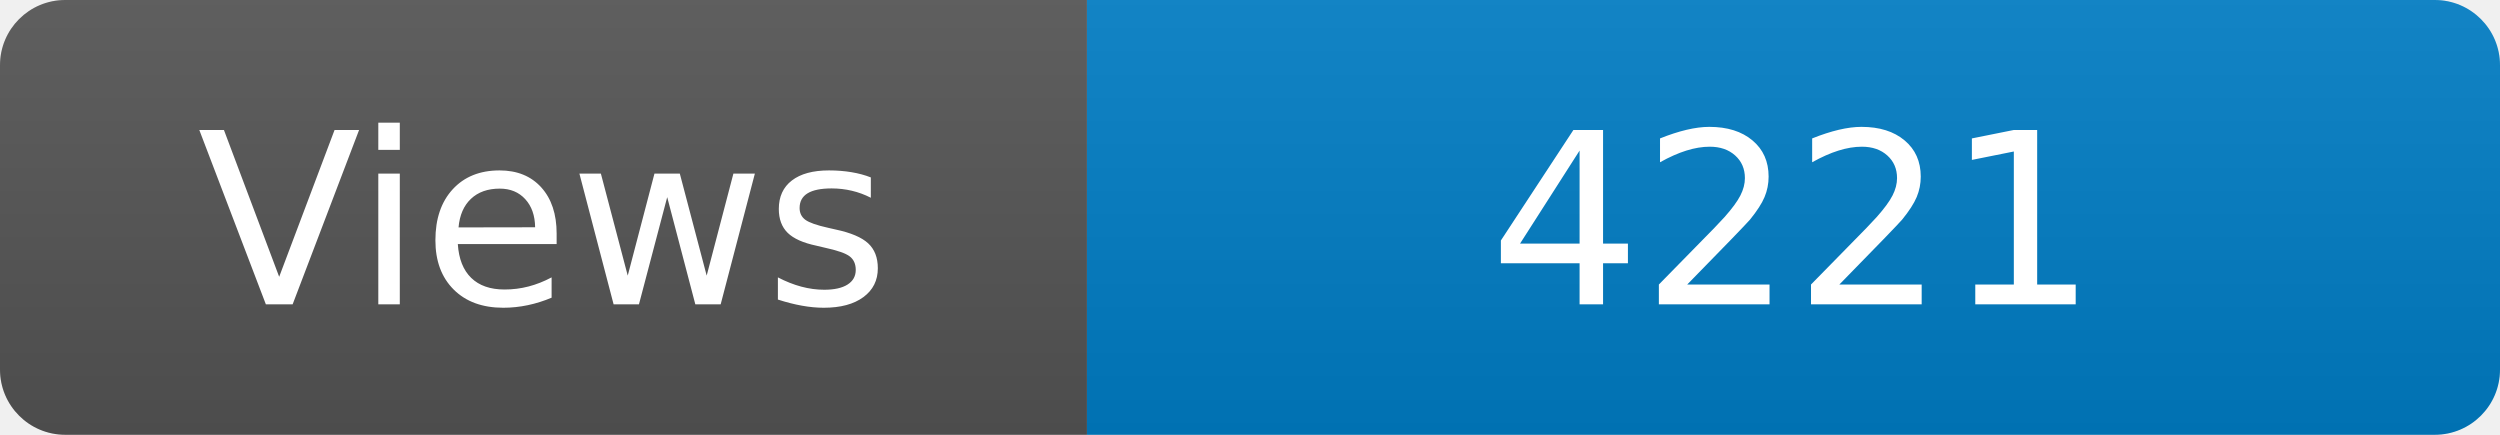
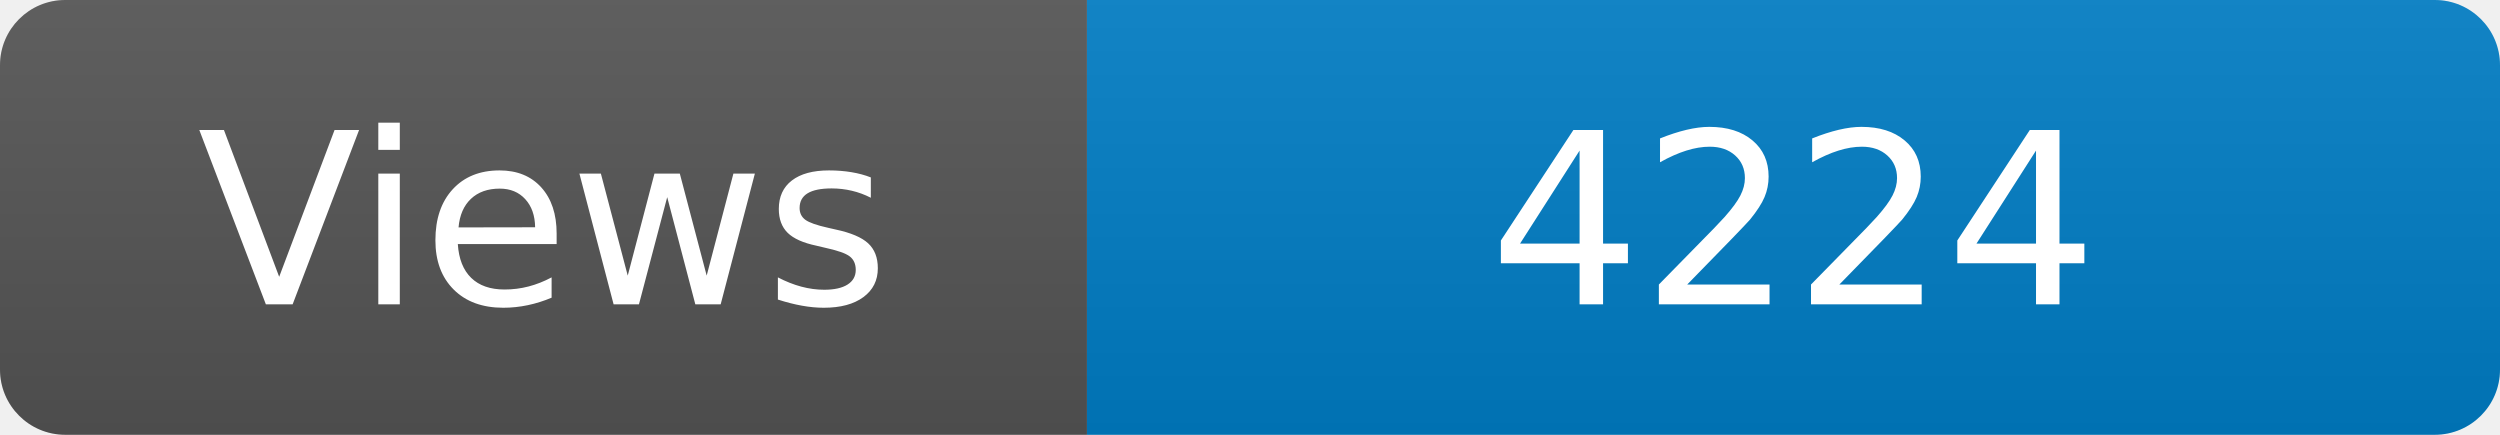
<svg xmlns="http://www.w3.org/2000/svg" width="115" height="20" role="img" aria-label="Maintained?: yes">
  <linearGradient id="s" x2="0" y2="100%">
    <stop offset="0" stop-color="#bbb" stop-opacity=".1" />
    <stop offset="1" stop-opacity=".1" />
  </linearGradient>
  <clipPath id="r">
    <rect width="115" height="20" rx="3" fill="#fff" />
  </clipPath>
  <g clip-path="url(#r)">
    <rect width="50" height="20" fill="#555" />
    <rect x="50" width="160" height="20" fill="#007ec6" />
    <rect width="115" height="20" fill="url(#s)" />
  </g>
  <g fill="#fff" text-anchor="middle" font-family="Verdana,Geneva,DejaVu Sans,sans-serif" font-size="110">
    <text x="250" y="140" transform="scale(.1)" fill="#fff">Views</text>
-     <text x="825" y="140" transform="scale(.1)" fill="#fff">4221</text>
+     <text x="825" y="140" transform="scale(.1)" fill="#fff">4224</text>
  </g>
</svg>
